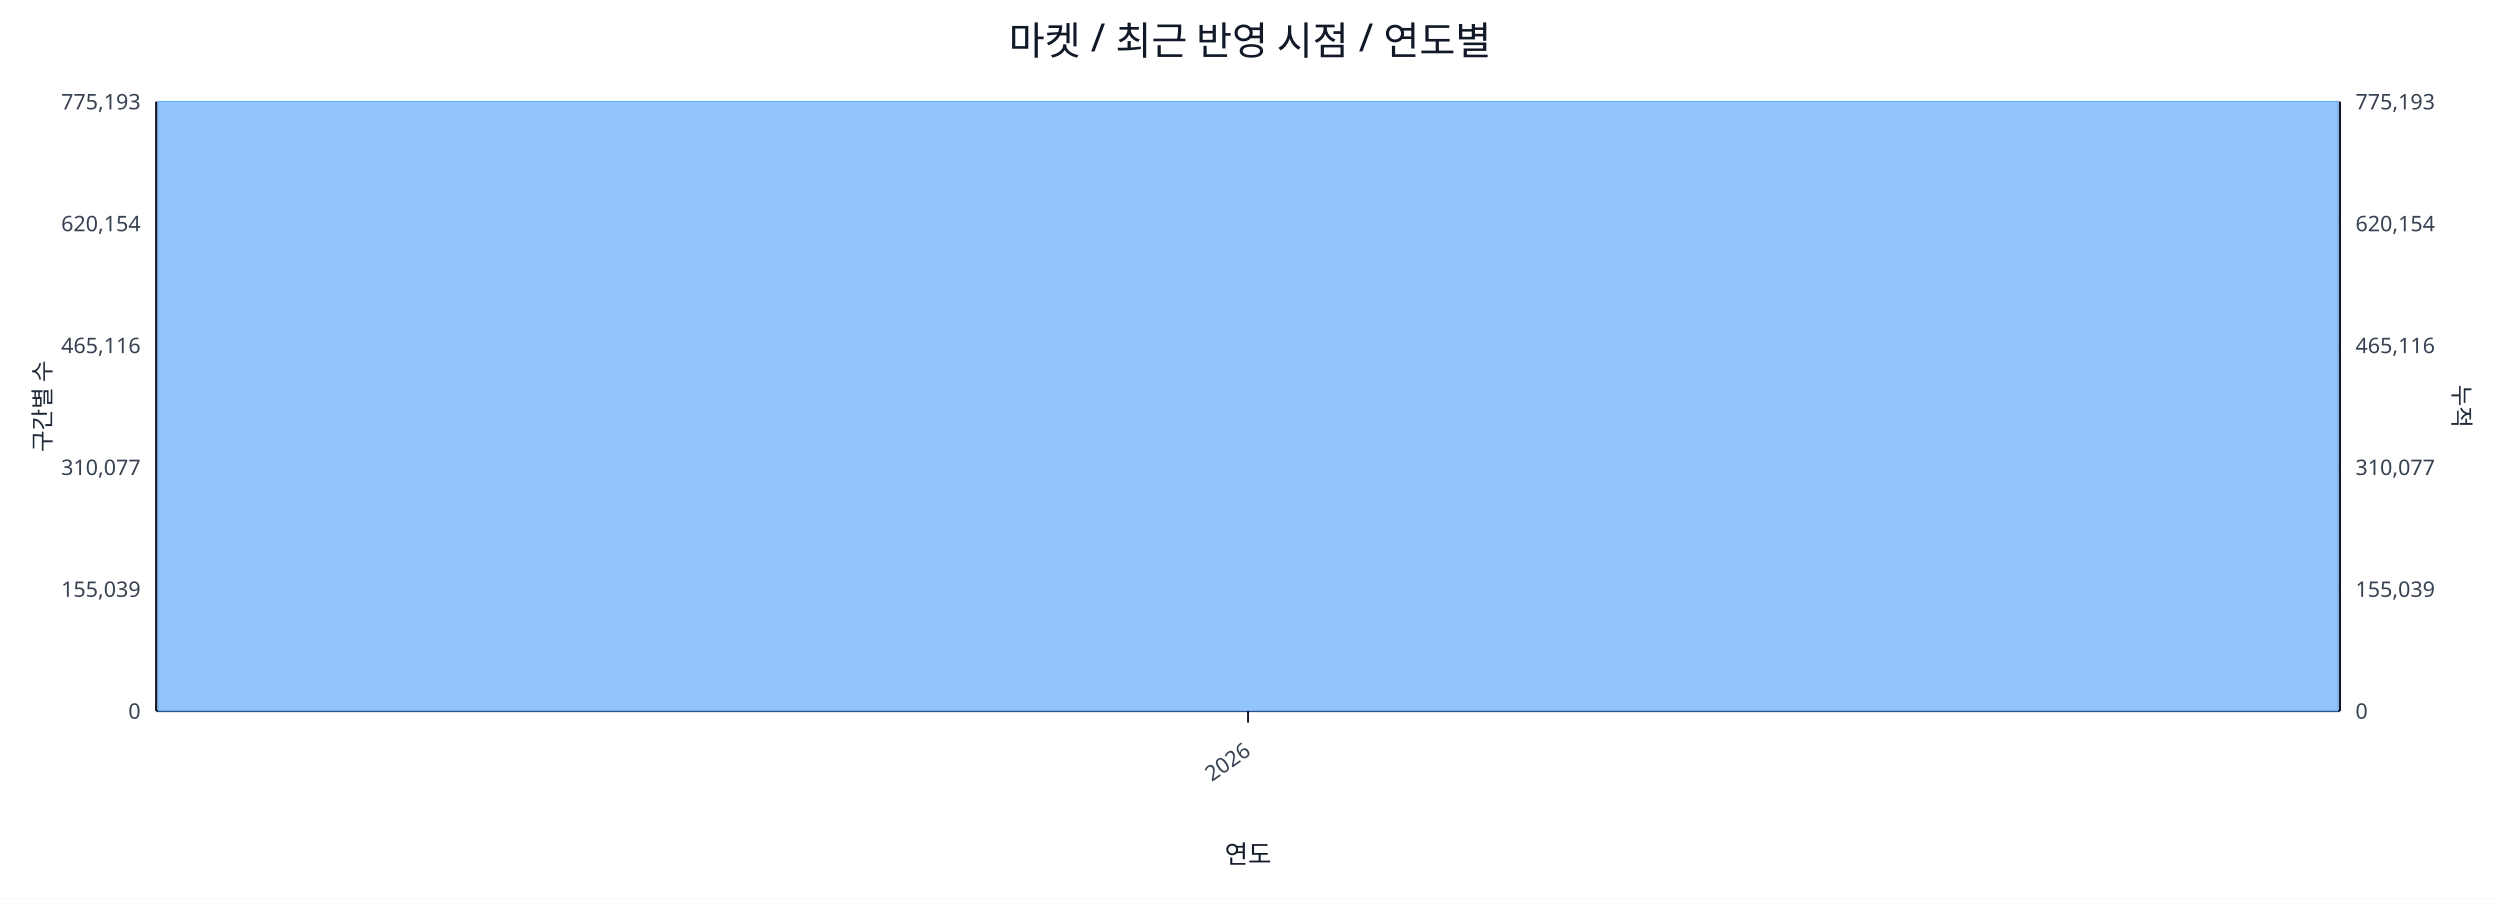
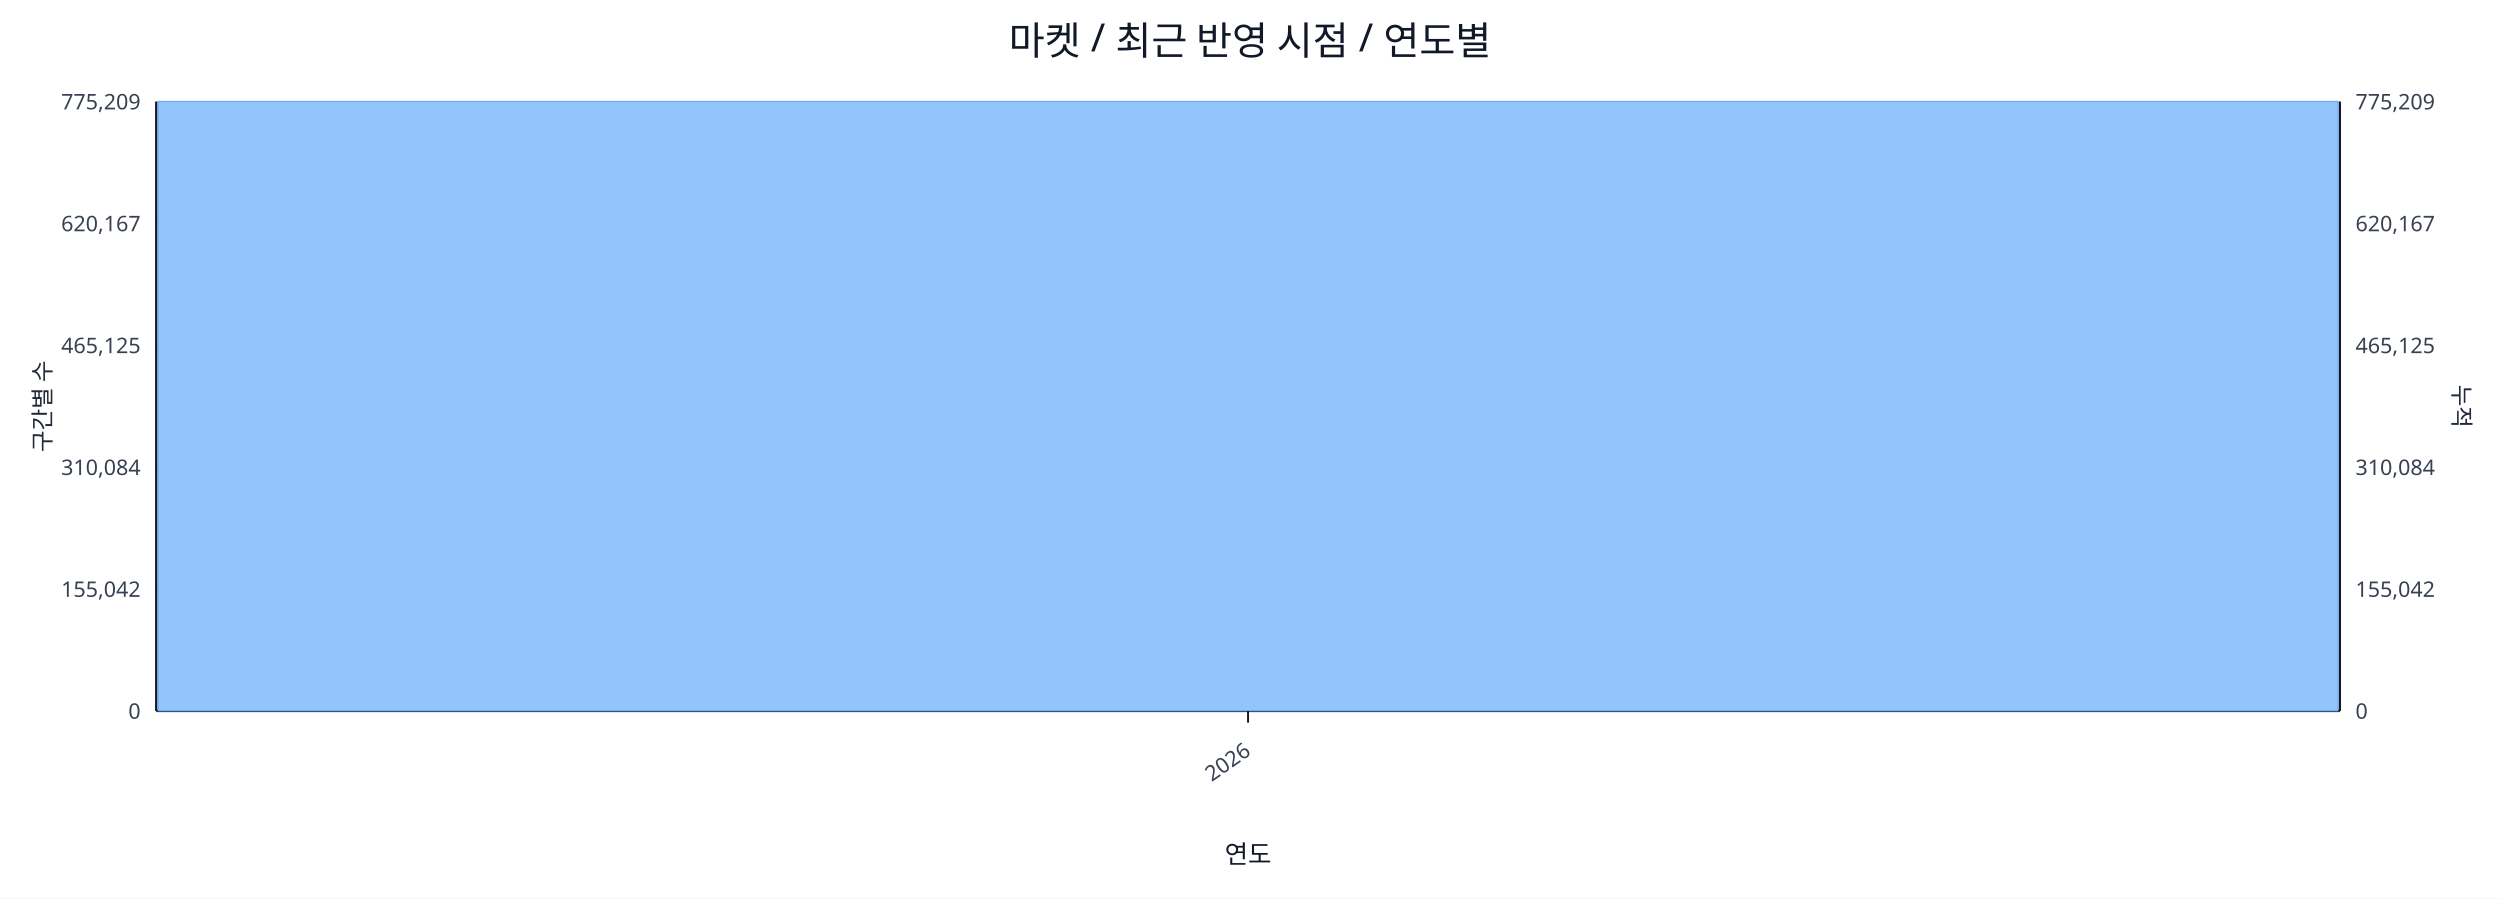
<svg xmlns="http://www.w3.org/2000/svg" width="1280" height="460" viewBox="0 0 1280 460">
  <rect x="0" y="0" width="100%" height="100%" fill="#ffffff" />
  <text x="640.0" y="28" font-size="20" text-anchor="middle" font-family="sans-serif" fill="#111827">마켓 / 최근 반영 시점 / 연도별</text>
  <line x1="80.0" y1="52.0" x2="1198.0" y2="52.0" stroke="#e5e7eb" stroke-width="1" />
-   <text x="72.0" y="56.0" font-size="11" text-anchor="end" font-family="sans-serif" fill="#374151">775,193</text>
-   <text x="1206.0" y="56.0" font-size="11" text-anchor="start" font-family="sans-serif" fill="#374151">775,193</text>
+   <text x="72.0" y="56.0" font-size="11" text-anchor="end" font-family="sans-serif" fill="#374151">775,209</text>
+   <text x="1206.0" y="56.0" font-size="11" text-anchor="start" font-family="sans-serif" fill="#374151">775,209</text>
  <line x1="80.0" y1="114.4" x2="1198.0" y2="114.4" stroke="#e5e7eb" stroke-width="1" />
-   <text x="72.0" y="118.4" font-size="11" text-anchor="end" font-family="sans-serif" fill="#374151">620,154</text>
-   <text x="1206.0" y="118.4" font-size="11" text-anchor="start" font-family="sans-serif" fill="#374151">620,154</text>
+   <text x="72.0" y="118.4" font-size="11" text-anchor="end" font-family="sans-serif" fill="#374151">620,167</text>
+   <text x="1206.0" y="118.4" font-size="11" text-anchor="start" font-family="sans-serif" fill="#374151">620,167</text>
  <line x1="80.0" y1="176.8" x2="1198.0" y2="176.8" stroke="#e5e7eb" stroke-width="1" />
-   <text x="72.0" y="180.8" font-size="11" text-anchor="end" font-family="sans-serif" fill="#374151">465,116</text>
-   <text x="1206.0" y="180.8" font-size="11" text-anchor="start" font-family="sans-serif" fill="#374151">465,116</text>
+   <text x="72.0" y="180.8" font-size="11" text-anchor="end" font-family="sans-serif" fill="#374151">465,125</text>
+   <text x="1206.0" y="180.8" font-size="11" text-anchor="start" font-family="sans-serif" fill="#374151">465,125</text>
  <line x1="80.0" y1="239.2" x2="1198.0" y2="239.2" stroke="#e5e7eb" stroke-width="1" />
-   <text x="72.0" y="243.2" font-size="11" text-anchor="end" font-family="sans-serif" fill="#374151">310,077</text>
-   <text x="1206.0" y="243.2" font-size="11" text-anchor="start" font-family="sans-serif" fill="#374151">310,077</text>
+   <text x="72.0" y="243.2" font-size="11" text-anchor="end" font-family="sans-serif" fill="#374151">310,084</text>
+   <text x="1206.0" y="243.2" font-size="11" text-anchor="start" font-family="sans-serif" fill="#374151">310,084</text>
  <line x1="80.0" y1="301.6" x2="1198.0" y2="301.6" stroke="#e5e7eb" stroke-width="1" />
-   <text x="72.0" y="305.6" font-size="11" text-anchor="end" font-family="sans-serif" fill="#374151">155,039</text>
-   <text x="1206.0" y="305.6" font-size="11" text-anchor="start" font-family="sans-serif" fill="#374151">155,039</text>
+   <text x="72.0" y="305.6" font-size="11" text-anchor="end" font-family="sans-serif" fill="#374151">155,042</text>
+   <text x="1206.0" y="305.6" font-size="11" text-anchor="start" font-family="sans-serif" fill="#374151">155,042</text>
  <line x1="80.0" y1="364.0" x2="1198.0" y2="364.0" stroke="#e5e7eb" stroke-width="1" />
  <text x="72.0" y="368.0" font-size="11" text-anchor="end" font-family="sans-serif" fill="#374151">0</text>
  <text x="1206.0" y="368.0" font-size="11" text-anchor="start" font-family="sans-serif" fill="#374151">0</text>
  <line x1="80.0" y1="364.0" x2="1198.0" y2="364.0" stroke="#111827" stroke-width="1.2" />
  <line x1="80.0" y1="52.0" x2="80.0" y2="364.0" stroke="#111827" stroke-width="1.2" />
  <line x1="1198.0" y1="52.0" x2="1198.0" y2="364.0" stroke="#111827" stroke-width="1.2" />
  <rect x="81.0" y="52.0" width="1116.0" height="312.0" fill="#93c5fd" stroke="#60a5fa" stroke-width="0.5" />
  <polyline fill="none" stroke="#ef4444" stroke-width="2" points="639.0,52.0" />
  <line x1="639.0" y1="364.0" x2="639.0" y2="370.0" stroke="#111827" stroke-width="1" />
  <text x="641.0" y="386.0" font-size="11" text-anchor="end" transform="rotate(-35 641.0 386.0)" font-family="sans-serif" fill="#374151">2026</text>
  <text x="26" y="208.0" font-size="12" transform="rotate(-90 26 208.0)" text-anchor="middle" font-family="sans-serif" fill="#1f2937">구간별 수</text>
  <text x="1256.0" y="208.0" font-size="12" transform="rotate(90 1256.0 208.0)" text-anchor="middle" font-family="sans-serif" fill="#1f2937">누적</text>
  <text x="639.0" y="442.0" font-size="13" text-anchor="middle" font-family="sans-serif" fill="#111827">연도</text>
</svg>
